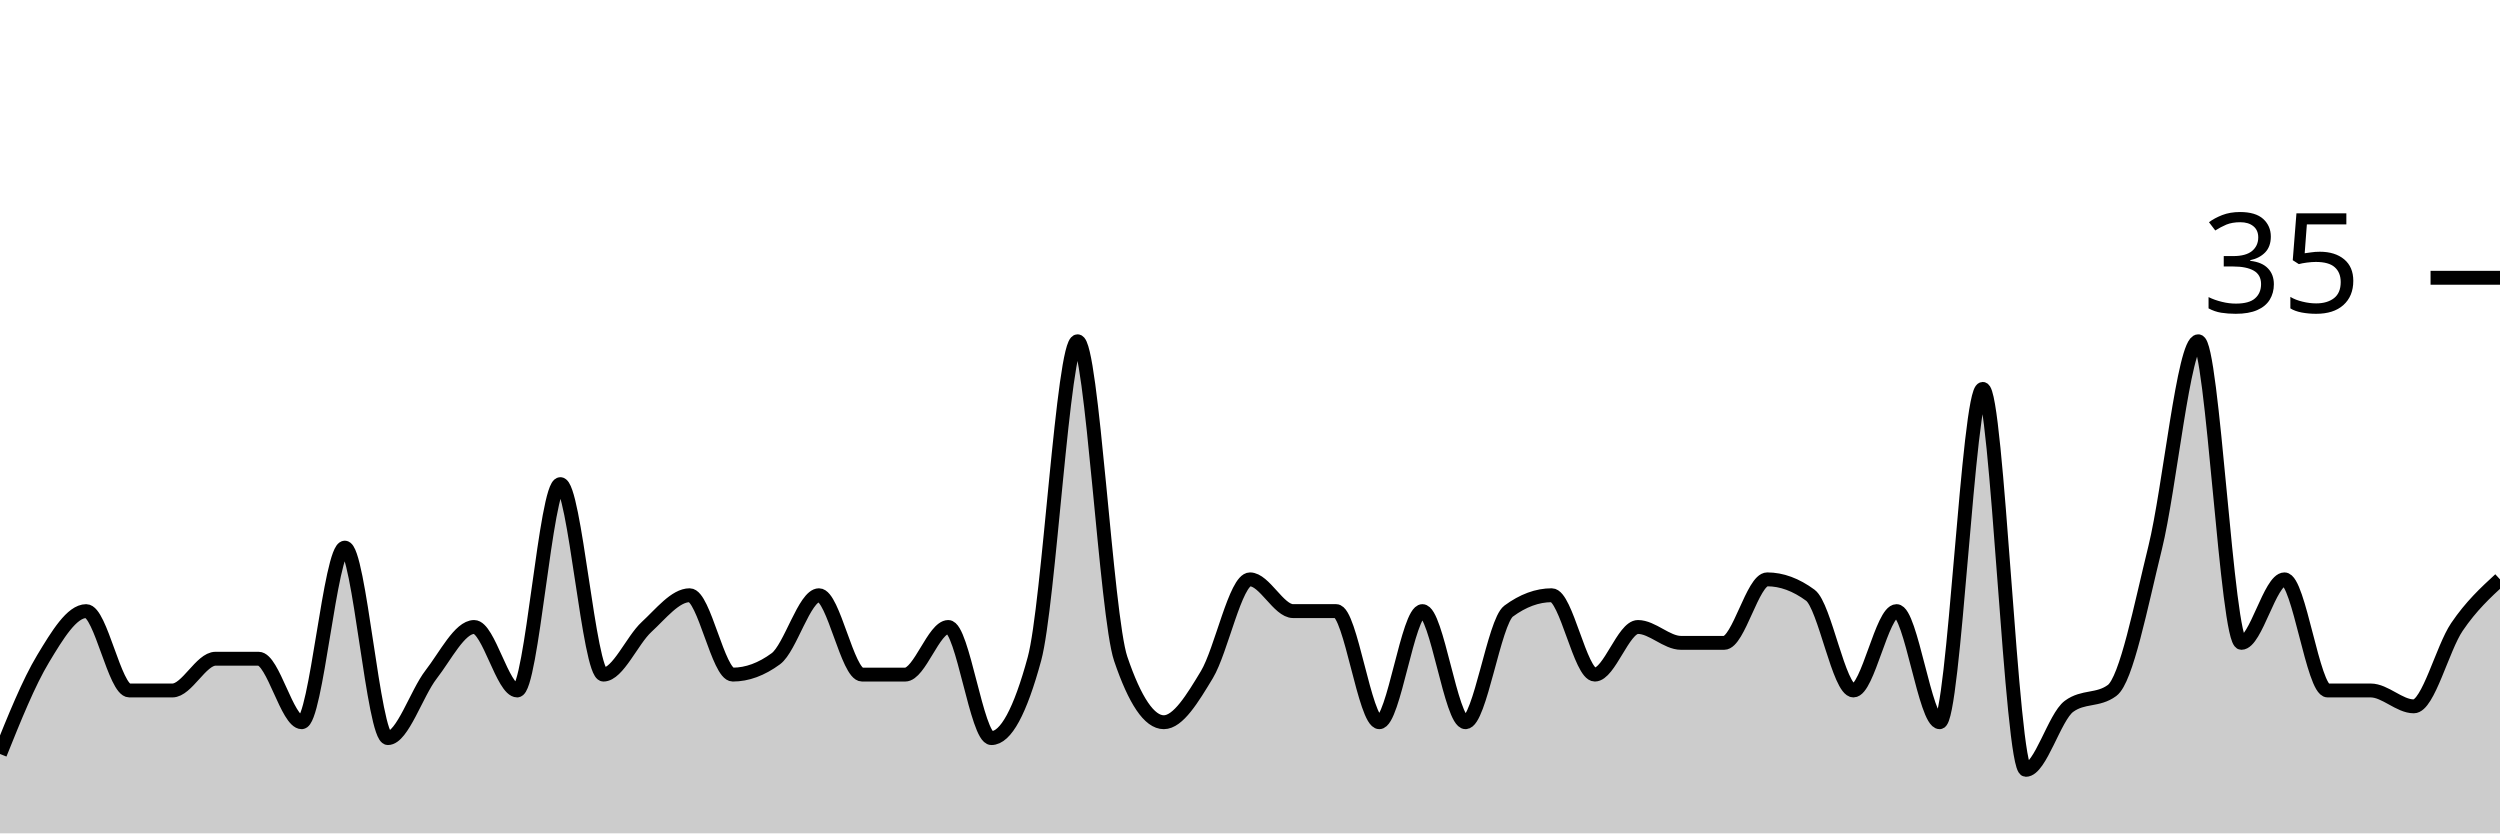
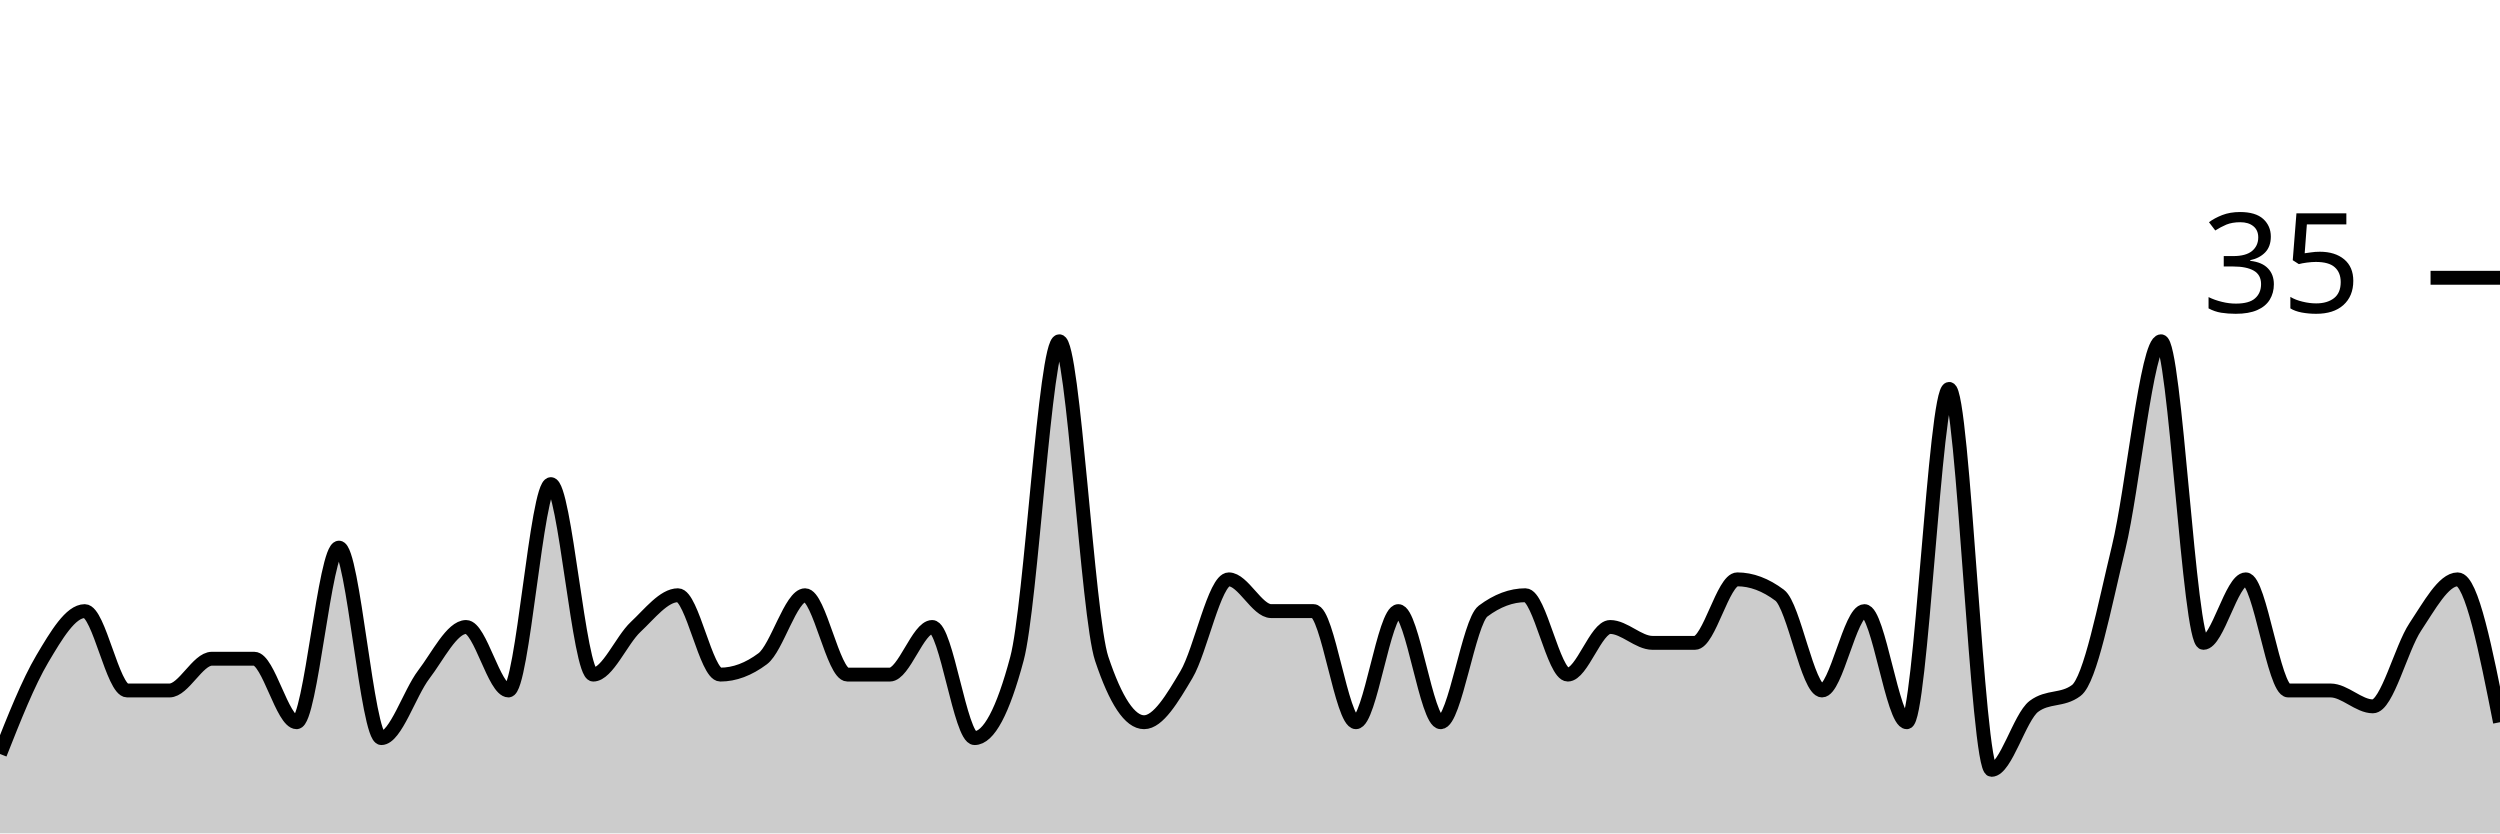
<svg xmlns="http://www.w3.org/2000/svg" viewBox="0 0 180 60">
  <g transform="translate(0,20)">
-     <path class="area" fill="rgba(0, 0, 0, 0.2)" d="M0,34.286C1.034,31.714,2.069,29.143,3.103,27.429C4.138,25.714,5.172,24,6.207,24C7.241,24,8.276,29.714,9.31,29.714C10.345,29.714,11.379,29.714,12.414,29.714C13.448,29.714,14.483,27.429,15.517,27.429C16.552,27.429,17.586,27.429,18.621,27.429C19.655,27.429,20.69,32,21.724,32C22.759,32,23.793,19.429,24.828,19.429C25.862,19.429,26.897,33.143,27.931,33.143C28.966,33.143,30,29.905,31.034,28.571C32.069,27.238,33.103,25.143,34.138,25.143C35.172,25.143,36.207,29.714,37.241,29.714C38.276,29.714,39.31,14.857,40.345,14.857C41.379,14.857,42.414,28.571,43.448,28.571C44.483,28.571,45.517,26.095,46.552,25.143C47.586,24.19,48.621,22.857,49.655,22.857C50.69,22.857,51.724,28.571,52.759,28.571C53.793,28.571,54.828,28.19,55.862,27.429C56.897,26.667,57.931,22.857,58.966,22.857C60,22.857,61.034,28.571,62.069,28.571C63.103,28.571,64.138,28.571,65.172,28.571C66.207,28.571,67.241,25.143,68.276,25.143C69.31,25.143,70.345,33.143,71.379,33.143C72.414,33.143,73.448,31.238,74.483,27.429C75.517,23.619,76.552,4.571,77.586,4.571C78.621,4.571,79.655,24.381,80.69,27.429C81.724,30.476,82.759,32,83.793,32C84.828,32,85.862,30.286,86.897,28.571C87.931,26.857,88.966,21.714,90,21.714C91.034,21.714,92.069,24,93.103,24C94.138,24,95.172,24,96.207,24C97.241,24,98.276,32,99.31,32C100.345,32,101.379,24,102.414,24C103.448,24,104.483,32,105.517,32C106.552,32,107.586,24.762,108.621,24C109.655,23.238,110.69,22.857,111.724,22.857C112.759,22.857,113.793,28.571,114.828,28.571C115.862,28.571,116.897,25.143,117.931,25.143C118.966,25.143,120,26.286,121.034,26.286C122.069,26.286,123.103,26.286,124.138,26.286C125.172,26.286,126.207,21.714,127.241,21.714C128.276,21.714,129.31,22.095,130.345,22.857C131.379,23.619,132.414,29.714,133.448,29.714C134.483,29.714,135.517,24,136.552,24C137.586,24,138.621,32,139.655,32C140.69,32,141.724,8,142.759,8C143.793,8,144.828,35.429,145.862,35.429C146.897,35.429,147.931,31.619,148.966,30.857C150,30.095,151.034,30.476,152.069,29.714C153.103,28.952,154.138,23.619,155.172,19.429C156.207,15.238,157.241,4.571,158.276,4.571C159.31,4.571,160.345,26.286,161.379,26.286C162.414,26.286,163.448,21.714,164.483,21.714C165.517,21.714,166.552,29.714,167.586,29.714C168.621,29.714,169.655,29.714,170.69,29.714C171.724,29.714,172.759,30.857,173.793,30.857C174.828,30.857,175.862,26.667,176.897,25.143C177.931,23.619,178.966,22.667,180,21.714L180,40C178.966,40,177.931,40,176.897,40C175.862,40,174.828,40,173.793,40C172.759,40,171.724,40,170.69,40C169.655,40,168.621,40,167.586,40C166.552,40,165.517,40,164.483,40C163.448,40,162.414,40,161.379,40C160.345,40,159.31,40,158.276,40C157.241,40,156.207,40,155.172,40C154.138,40,153.103,40,152.069,40C151.034,40,150,40,148.966,40C147.931,40,146.897,40,145.862,40C144.828,40,143.793,40,142.759,40C141.724,40,140.69,40,139.655,40C138.621,40,137.586,40,136.552,40C135.517,40,134.483,40,133.448,40C132.414,40,131.379,40,130.345,40C129.31,40,128.276,40,127.241,40C126.207,40,125.172,40,124.138,40C123.103,40,122.069,40,121.034,40C120,40,118.966,40,117.931,40C116.897,40,115.862,40,114.828,40C113.793,40,112.759,40,111.724,40C110.69,40,109.655,40,108.621,40C107.586,40,106.552,40,105.517,40C104.483,40,103.448,40,102.414,40C101.379,40,100.345,40,99.31,40C98.276,40,97.241,40,96.207,40C95.172,40,94.138,40,93.103,40C92.069,40,91.034,40,90,40C88.966,40,87.931,40,86.897,40C85.862,40,84.828,40,83.793,40C82.759,40,81.724,40,80.69,40C79.655,40,78.621,40,77.586,40C76.552,40,75.517,40,74.483,40C73.448,40,72.414,40,71.379,40C70.345,40,69.31,40,68.276,40C67.241,40,66.207,40,65.172,40C64.138,40,63.103,40,62.069,40C61.034,40,60,40,58.966,40C57.931,40,56.897,40,55.862,40C54.828,40,53.793,40,52.759,40C51.724,40,50.69,40,49.655,40C48.621,40,47.586,40,46.552,40C45.517,40,44.483,40,43.448,40C42.414,40,41.379,40,40.345,40C39.31,40,38.276,40,37.241,40C36.207,40,35.172,40,34.138,40C33.103,40,32.069,40,31.034,40C30,40,28.966,40,27.931,40C26.897,40,25.862,40,24.828,40C23.793,40,22.759,40,21.724,40C20.69,40,19.655,40,18.621,40C17.586,40,16.552,40,15.517,40C14.483,40,13.448,40,12.414,40C11.379,40,10.345,40,9.31,40C8.276,40,7.241,40,6.207,40C5.172,40,4.138,40,3.103,40C2.069,40,1.034,40,0,40Z" />
-     <path class="line" stroke="black" fill="none" d="M0,34.286C1.034,31.714,2.069,29.143,3.103,27.429C4.138,25.714,5.172,24,6.207,24C7.241,24,8.276,29.714,9.31,29.714C10.345,29.714,11.379,29.714,12.414,29.714C13.448,29.714,14.483,27.429,15.517,27.429C16.552,27.429,17.586,27.429,18.621,27.429C19.655,27.429,20.69,32,21.724,32C22.759,32,23.793,19.429,24.828,19.429C25.862,19.429,26.897,33.143,27.931,33.143C28.966,33.143,30,29.905,31.034,28.571C32.069,27.238,33.103,25.143,34.138,25.143C35.172,25.143,36.207,29.714,37.241,29.714C38.276,29.714,39.31,14.857,40.345,14.857C41.379,14.857,42.414,28.571,43.448,28.571C44.483,28.571,45.517,26.095,46.552,25.143C47.586,24.19,48.621,22.857,49.655,22.857C50.69,22.857,51.724,28.571,52.759,28.571C53.793,28.571,54.828,28.19,55.862,27.429C56.897,26.667,57.931,22.857,58.966,22.857C60,22.857,61.034,28.571,62.069,28.571C63.103,28.571,64.138,28.571,65.172,28.571C66.207,28.571,67.241,25.143,68.276,25.143C69.31,25.143,70.345,33.143,71.379,33.143C72.414,33.143,73.448,31.238,74.483,27.429C75.517,23.619,76.552,4.571,77.586,4.571C78.621,4.571,79.655,24.381,80.69,27.429C81.724,30.476,82.759,32,83.793,32C84.828,32,85.862,30.286,86.897,28.571C87.931,26.857,88.966,21.714,90,21.714C91.034,21.714,92.069,24,93.103,24C94.138,24,95.172,24,96.207,24C97.241,24,98.276,32,99.31,32C100.345,32,101.379,24,102.414,24C103.448,24,104.483,32,105.517,32C106.552,32,107.586,24.762,108.621,24C109.655,23.238,110.69,22.857,111.724,22.857C112.759,22.857,113.793,28.571,114.828,28.571C115.862,28.571,116.897,25.143,117.931,25.143C118.966,25.143,120,26.286,121.034,26.286C122.069,26.286,123.103,26.286,124.138,26.286C125.172,26.286,126.207,21.714,127.241,21.714C128.276,21.714,129.31,22.095,130.345,22.857C131.379,23.619,132.414,29.714,133.448,29.714C134.483,29.714,135.517,24,136.552,24C137.586,24,138.621,32,139.655,32C140.69,32,141.724,8,142.759,8C143.793,8,144.828,35.429,145.862,35.429C146.897,35.429,147.931,31.619,148.966,30.857C150,30.095,151.034,30.476,152.069,29.714C153.103,28.952,154.138,23.619,155.172,19.429C156.207,15.238,157.241,4.571,158.276,4.571C159.31,4.571,160.345,26.286,161.379,26.286C162.414,26.286,163.448,21.714,164.483,21.714C165.517,21.714,166.552,29.714,167.586,29.714C168.621,29.714,169.655,29.714,170.69,29.714C171.724,29.714,172.759,30.857,173.793,30.857C174.828,30.857,175.862,26.667,176.897,25.143C177.931,23.619,178.966,22.667,180,21.714" />
+     <path class="area" fill="rgba(0, 0, 0, 0.2)" d="M0,34.286C1.017,31.714,2.034,29.143,3.051,27.429C4.068,25.714,5.085,24,6.102,24C7.119,24,8.136,29.714,9.153,29.714C10.169,29.714,11.186,29.714,12.203,29.714C13.22,29.714,14.237,27.429,15.254,27.429C16.271,27.429,17.288,27.429,18.305,27.429C19.322,27.429,20.339,32,21.356,32C22.373,32,23.39,19.429,24.407,19.429C25.424,19.429,26.441,33.143,27.458,33.143C28.475,33.143,29.492,29.905,30.508,28.571C31.525,27.238,32.542,25.143,33.559,25.143C34.576,25.143,35.593,29.714,36.61,29.714C37.627,29.714,38.644,14.857,39.661,14.857C40.678,14.857,41.695,28.571,42.712,28.571C43.729,28.571,44.746,26.095,45.763,25.143C46.78,24.19,47.797,22.857,48.814,22.857C49.831,22.857,50.847,28.571,51.864,28.571C52.881,28.571,53.898,28.19,54.915,27.429C55.932,26.667,56.949,22.857,57.966,22.857C58.983,22.857,60,28.571,61.017,28.571C62.034,28.571,63.051,28.571,64.068,28.571C65.085,28.571,66.102,25.143,67.119,25.143C68.136,25.143,69.153,33.143,70.169,33.143C71.186,33.143,72.203,31.238,73.22,27.429C74.237,23.619,75.254,4.571,76.271,4.571C77.288,4.571,78.305,24.381,79.322,27.429C80.339,30.476,81.356,32,82.373,32C83.39,32,84.407,30.286,85.424,28.571C86.441,26.857,87.458,21.714,88.475,21.714C89.492,21.714,90.508,24,91.525,24C92.542,24,93.559,24,94.576,24C95.593,24,96.61,32,97.627,32C98.644,32,99.661,24,100.678,24C101.695,24,102.712,32,103.729,32C104.746,32,105.763,24.762,106.78,24C107.797,23.238,108.814,22.857,109.831,22.857C110.847,22.857,111.864,28.571,112.881,28.571C113.898,28.571,114.915,25.143,115.932,25.143C116.949,25.143,117.966,26.286,118.983,26.286C120,26.286,121.017,26.286,122.034,26.286C123.051,26.286,124.068,21.714,125.085,21.714C126.102,21.714,127.119,22.095,128.136,22.857C129.153,23.619,130.169,29.714,131.186,29.714C132.203,29.714,133.22,24,134.237,24C135.254,24,136.271,32,137.288,32C138.305,32,139.322,8,140.339,8C141.356,8,142.373,35.429,143.39,35.429C144.407,35.429,145.424,31.619,146.441,30.857C147.458,30.095,148.475,30.476,149.492,29.714C150.508,28.952,151.525,23.619,152.542,19.429C153.559,15.238,154.576,4.571,155.593,4.571C156.61,4.571,157.627,26.286,158.644,26.286C159.661,26.286,160.678,21.714,161.695,21.714C162.712,21.714,163.729,29.714,164.746,29.714C165.763,29.714,166.78,29.714,167.797,29.714C168.814,29.714,169.831,30.857,170.847,30.857C171.864,30.857,172.881,26.667,173.898,25.143C174.915,23.619,175.932,21.714,176.949,21.714C177.966,21.714,178.983,26.857,180,32L180,40C178.983,40,177.966,40,176.949,40C175.932,40,174.915,40,173.898,40C172.881,40,171.864,40,170.847,40C169.831,40,168.814,40,167.797,40C166.78,40,165.763,40,164.746,40C163.729,40,162.712,40,161.695,40C160.678,40,159.661,40,158.644,40C157.627,40,156.61,40,155.593,40C154.576,40,153.559,40,152.542,40C151.525,40,150.508,40,149.492,40C148.475,40,147.458,40,146.441,40C145.424,40,144.407,40,143.39,40C142.373,40,141.356,40,140.339,40C139.322,40,138.305,40,137.288,40C136.271,40,135.254,40,134.237,40C133.22,40,132.203,40,131.186,40C130.169,40,129.153,40,128.136,40C127.119,40,126.102,40,125.085,40C124.068,40,123.051,40,122.034,40C121.017,40,120,40,118.983,40C117.966,40,116.949,40,115.932,40C114.915,40,113.898,40,112.881,40C111.864,40,110.847,40,109.831,40C108.814,40,107.797,40,106.78,40C105.763,40,104.746,40,103.729,40C102.712,40,101.695,40,100.678,40C99.661,40,98.644,40,97.627,40C96.61,40,95.593,40,94.576,40C93.559,40,92.542,40,91.525,40C90.508,40,89.492,40,88.475,40C87.458,40,86.441,40,85.424,40C84.407,40,83.39,40,82.373,40C81.356,40,80.339,40,79.322,40C78.305,40,77.288,40,76.271,40C75.254,40,74.237,40,73.22,40C72.203,40,71.186,40,70.169,40C69.153,40,68.136,40,67.119,40C66.102,40,65.085,40,64.068,40C63.051,40,62.034,40,61.017,40C60,40,58.983,40,57.966,40C56.949,40,55.932,40,54.915,40C53.898,40,52.881,40,51.864,40C50.847,40,49.831,40,48.814,40C47.797,40,46.78,40,45.763,40C44.746,40,43.729,40,42.712,40C41.695,40,40.678,40,39.661,40C38.644,40,37.627,40,36.61,40C35.593,40,34.576,40,33.559,40C32.542,40,31.525,40,30.508,40C29.492,40,28.475,40,27.458,40C26.441,40,25.424,40,24.407,40C23.39,40,22.373,40,21.356,40C20.339,40,19.322,40,18.305,40C17.288,40,16.271,40,15.254,40C14.237,40,13.22,40,12.203,40C11.186,40,10.169,40,9.153,40C8.136,40,7.119,40,6.102,40C5.085,40,4.068,40,3.051,40C2.034,40,1.017,40,0,40Z" />
+     <path class="line" stroke="black" fill="none" d="M0,34.286C1.017,31.714,2.034,29.143,3.051,27.429C4.068,25.714,5.085,24,6.102,24C7.119,24,8.136,29.714,9.153,29.714C10.169,29.714,11.186,29.714,12.203,29.714C13.22,29.714,14.237,27.429,15.254,27.429C16.271,27.429,17.288,27.429,18.305,27.429C19.322,27.429,20.339,32,21.356,32C22.373,32,23.39,19.429,24.407,19.429C25.424,19.429,26.441,33.143,27.458,33.143C28.475,33.143,29.492,29.905,30.508,28.571C31.525,27.238,32.542,25.143,33.559,25.143C34.576,25.143,35.593,29.714,36.61,29.714C37.627,29.714,38.644,14.857,39.661,14.857C40.678,14.857,41.695,28.571,42.712,28.571C43.729,28.571,44.746,26.095,45.763,25.143C46.78,24.19,47.797,22.857,48.814,22.857C49.831,22.857,50.847,28.571,51.864,28.571C52.881,28.571,53.898,28.19,54.915,27.429C55.932,26.667,56.949,22.857,57.966,22.857C58.983,22.857,60,28.571,61.017,28.571C62.034,28.571,63.051,28.571,64.068,28.571C65.085,28.571,66.102,25.143,67.119,25.143C68.136,25.143,69.153,33.143,70.169,33.143C71.186,33.143,72.203,31.238,73.22,27.429C74.237,23.619,75.254,4.571,76.271,4.571C77.288,4.571,78.305,24.381,79.322,27.429C80.339,30.476,81.356,32,82.373,32C83.39,32,84.407,30.286,85.424,28.571C86.441,26.857,87.458,21.714,88.475,21.714C89.492,21.714,90.508,24,91.525,24C92.542,24,93.559,24,94.576,24C95.593,24,96.61,32,97.627,32C98.644,32,99.661,24,100.678,24C101.695,24,102.712,32,103.729,32C104.746,32,105.763,24.762,106.78,24C107.797,23.238,108.814,22.857,109.831,22.857C110.847,22.857,111.864,28.571,112.881,28.571C113.898,28.571,114.915,25.143,115.932,25.143C116.949,25.143,117.966,26.286,118.983,26.286C120,26.286,121.017,26.286,122.034,26.286C123.051,26.286,124.068,21.714,125.085,21.714C126.102,21.714,127.119,22.095,128.136,22.857C129.153,23.619,130.169,29.714,131.186,29.714C132.203,29.714,133.22,24,134.237,24C135.254,24,136.271,32,137.288,32C138.305,32,139.322,8,140.339,8C141.356,8,142.373,35.429,143.39,35.429C144.407,35.429,145.424,31.619,146.441,30.857C147.458,30.095,148.475,30.476,149.492,29.714C150.508,28.952,151.525,23.619,152.542,19.429C153.559,15.238,154.576,4.571,155.593,4.571C156.61,4.571,157.627,26.286,158.644,26.286C159.661,26.286,160.678,21.714,161.695,21.714C162.712,21.714,163.729,29.714,164.746,29.714C165.763,29.714,166.78,29.714,167.797,29.714C168.814,29.714,169.831,30.857,170.847,30.857C171.864,30.857,172.881,26.667,173.898,25.143C174.915,23.619,175.932,21.714,176.949,21.714C177.966,21.714,178.983,26.857,180,32" />
    <path class="axis-ceiling" stroke-width="1" stroke="black" fill="none" d="M175,0L180,0" />
    <text class="axis-ceiling-label" font-family="sans-serif" text-anchor="end" font-size="10px" x="170" y="2.5">35</text>
  </g>
</svg>
